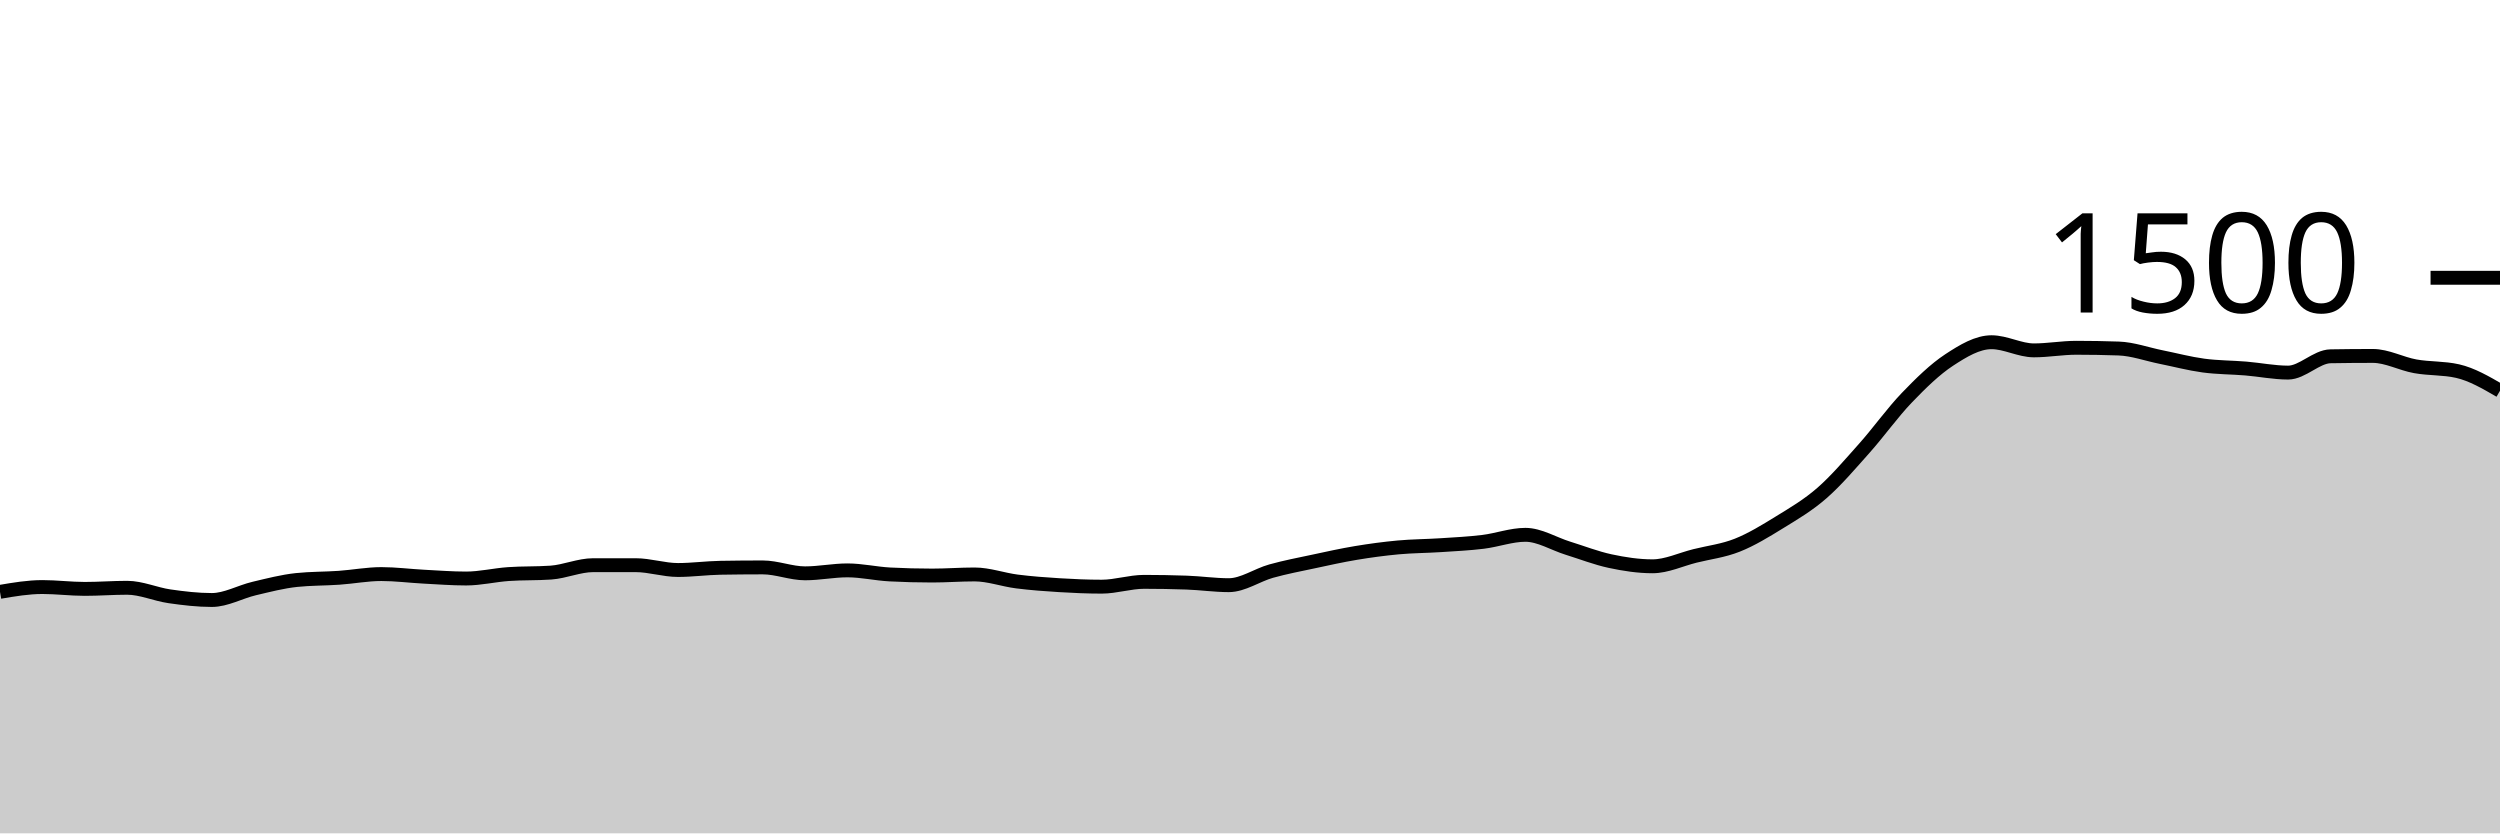
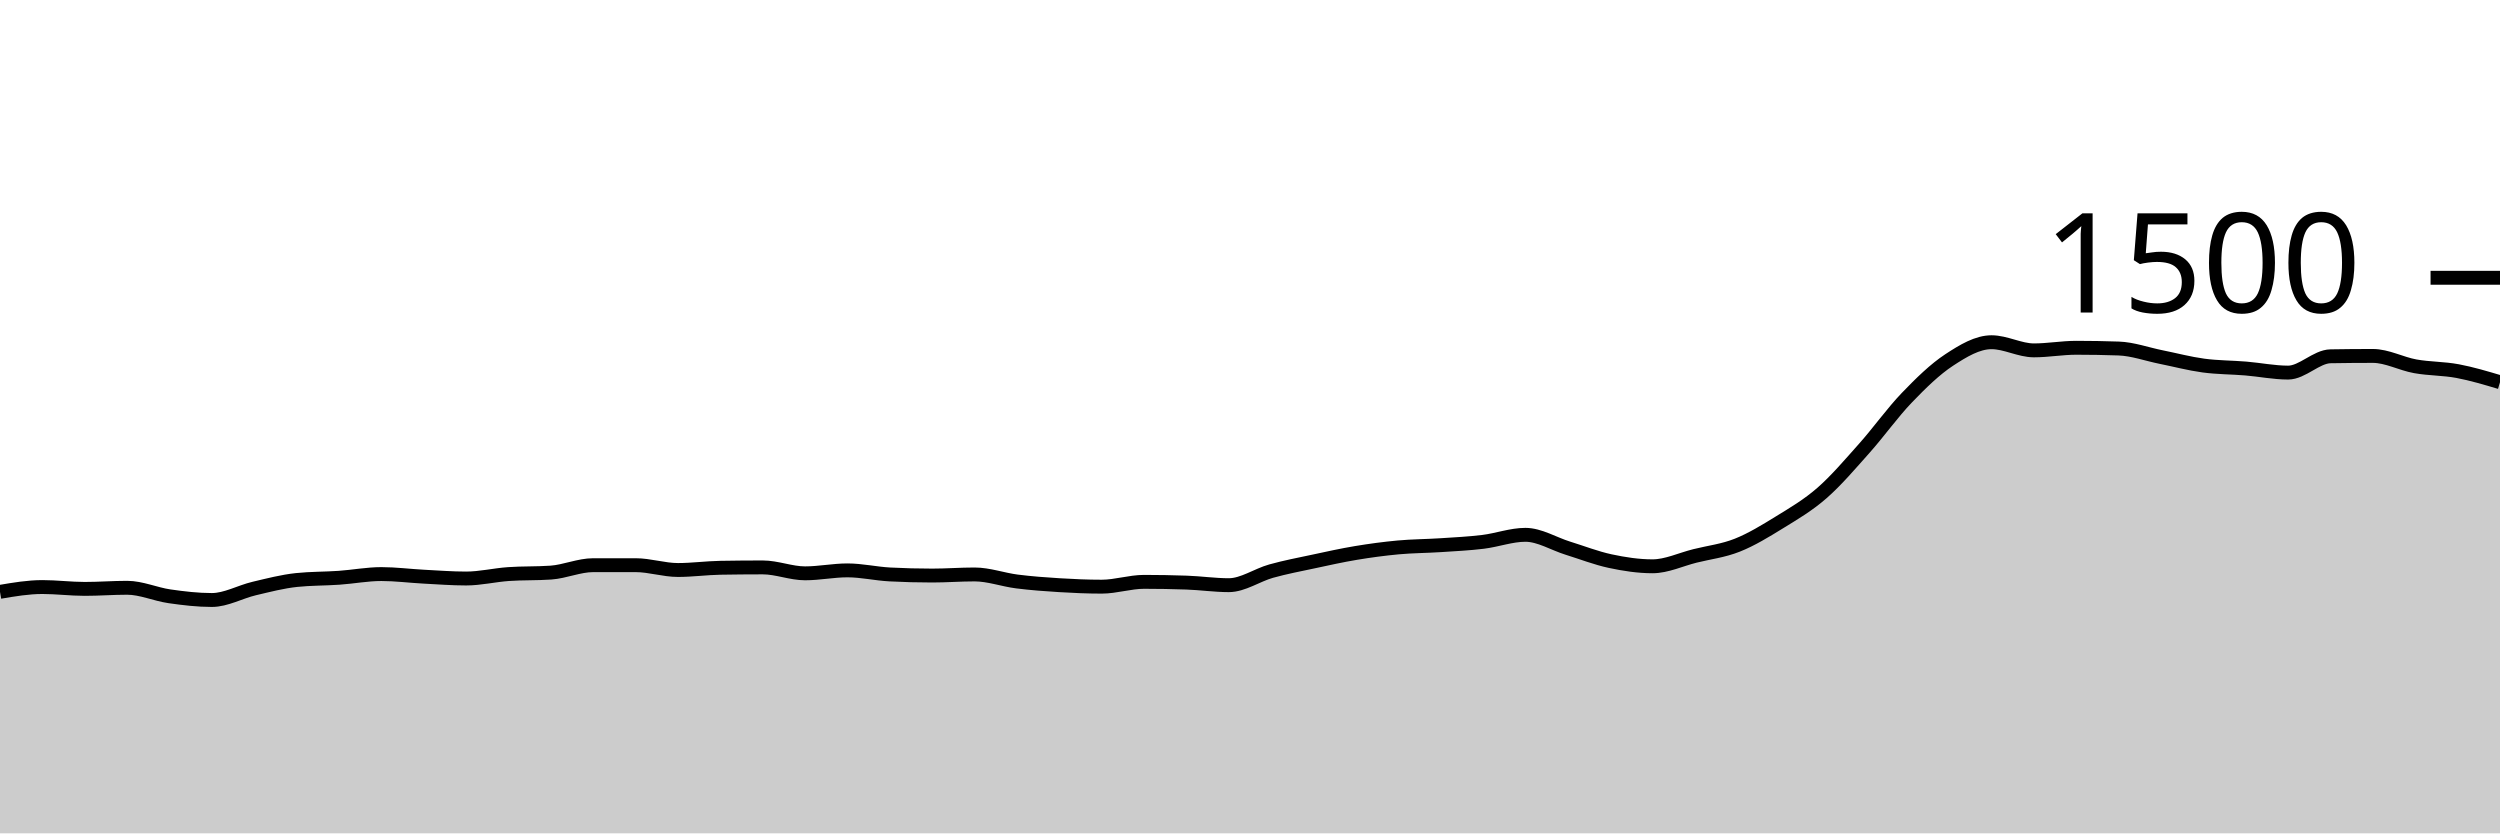
<svg xmlns="http://www.w3.org/2000/svg" viewBox="0 0 180 60">
  <g transform="translate(0,20)">
-     <path class="area" fill="rgba(0, 0, 0, 0.2)" d="M0,22.613C1.017,22.44,2.034,22.267,3.051,22.267C4.068,22.267,5.085,22.4,6.102,22.4C7.119,22.4,8.136,22.32,9.153,22.32C10.169,22.32,11.186,22.787,12.203,22.933C13.22,23.08,14.237,23.2,15.254,23.2C16.271,23.2,17.288,22.613,18.305,22.373C19.322,22.133,20.339,21.867,21.356,21.76C22.373,21.653,23.39,21.671,24.407,21.6C25.424,21.529,26.441,21.333,27.458,21.333C28.475,21.333,29.492,21.467,30.508,21.52C31.525,21.573,32.542,21.653,33.559,21.653C34.576,21.653,35.593,21.404,36.61,21.333C37.627,21.262,38.644,21.298,39.661,21.227C40.678,21.156,41.695,20.693,42.712,20.693C43.729,20.693,44.746,20.693,45.763,20.693C46.78,20.693,47.797,21.04,48.814,21.04C49.831,21.04,50.847,20.898,51.864,20.88C52.881,20.862,53.898,20.853,54.915,20.853C55.932,20.853,56.949,21.28,57.966,21.28C58.983,21.28,60,21.067,61.017,21.067C62.034,21.067,63.051,21.307,64.068,21.36C65.085,21.413,66.102,21.44,67.119,21.44C68.136,21.44,69.153,21.36,70.169,21.36C71.186,21.36,72.203,21.738,73.22,21.867C74.237,21.996,75.254,22.071,76.271,22.133C77.288,22.196,78.305,22.24,79.322,22.24C80.339,22.24,81.356,21.893,82.373,21.893C83.39,21.893,84.407,21.911,85.424,21.947C86.441,21.982,87.458,22.133,88.475,22.133C89.492,22.133,90.508,21.404,91.525,21.12C92.542,20.836,93.559,20.644,94.576,20.427C95.593,20.209,96.61,19.982,97.627,19.813C98.644,19.644,99.661,19.507,100.678,19.413C101.695,19.32,102.712,19.32,103.729,19.253C104.746,19.187,105.763,19.138,106.78,19.013C107.797,18.889,108.814,18.507,109.831,18.507C110.847,18.507,111.864,19.151,112.881,19.467C113.898,19.782,114.915,20.182,115.932,20.4C116.949,20.618,117.966,20.773,118.983,20.773C120,20.773,121.017,20.28,122.034,20.027C123.051,19.773,124.068,19.658,125.085,19.253C126.102,18.849,127.119,18.227,128.136,17.6C129.153,16.973,130.169,16.382,131.186,15.493C132.203,14.604,133.22,13.409,134.237,12.267C135.254,11.124,136.271,9.698,137.288,8.64C138.305,7.582,139.322,6.587,140.339,5.92C141.356,5.253,142.373,4.64,143.39,4.64C144.407,4.64,145.424,5.227,146.441,5.227C147.458,5.227,148.475,5.04,149.492,5.04C150.508,5.04,151.525,5.058,152.542,5.093C153.559,5.129,154.576,5.502,155.593,5.707C156.61,5.911,157.627,6.182,158.644,6.32C159.661,6.458,160.678,6.449,161.695,6.533C162.712,6.618,163.729,6.827,164.746,6.827C165.763,6.827,166.78,5.671,167.797,5.653C168.814,5.636,169.831,5.627,170.847,5.627C171.864,5.627,172.881,6.191,173.898,6.373C174.915,6.556,175.932,6.489,176.949,6.72C177.966,6.951,178.983,7.542,180,8.133L180,40C178.983,40,177.966,40,176.949,40C175.932,40,174.915,40,173.898,40C172.881,40,171.864,40,170.847,40C169.831,40,168.814,40,167.797,40C166.78,40,165.763,40,164.746,40C163.729,40,162.712,40,161.695,40C160.678,40,159.661,40,158.644,40C157.627,40,156.61,40,155.593,40C154.576,40,153.559,40,152.542,40C151.525,40,150.508,40,149.492,40C148.475,40,147.458,40,146.441,40C145.424,40,144.407,40,143.39,40C142.373,40,141.356,40,140.339,40C139.322,40,138.305,40,137.288,40C136.271,40,135.254,40,134.237,40C133.22,40,132.203,40,131.186,40C130.169,40,129.153,40,128.136,40C127.119,40,126.102,40,125.085,40C124.068,40,123.051,40,122.034,40C121.017,40,120,40,118.983,40C117.966,40,116.949,40,115.932,40C114.915,40,113.898,40,112.881,40C111.864,40,110.847,40,109.831,40C108.814,40,107.797,40,106.78,40C105.763,40,104.746,40,103.729,40C102.712,40,101.695,40,100.678,40C99.661,40,98.644,40,97.627,40C96.61,40,95.593,40,94.576,40C93.559,40,92.542,40,91.525,40C90.508,40,89.492,40,88.475,40C87.458,40,86.441,40,85.424,40C84.407,40,83.39,40,82.373,40C81.356,40,80.339,40,79.322,40C78.305,40,77.288,40,76.271,40C75.254,40,74.237,40,73.22,40C72.203,40,71.186,40,70.169,40C69.153,40,68.136,40,67.119,40C66.102,40,65.085,40,64.068,40C63.051,40,62.034,40,61.017,40C60,40,58.983,40,57.966,40C56.949,40,55.932,40,54.915,40C53.898,40,52.881,40,51.864,40C50.847,40,49.831,40,48.814,40C47.797,40,46.78,40,45.763,40C44.746,40,43.729,40,42.712,40C41.695,40,40.678,40,39.661,40C38.644,40,37.627,40,36.61,40C35.593,40,34.576,40,33.559,40C32.542,40,31.525,40,30.508,40C29.492,40,28.475,40,27.458,40C26.441,40,25.424,40,24.407,40C23.39,40,22.373,40,21.356,40C20.339,40,19.322,40,18.305,40C17.288,40,16.271,40,15.254,40C14.237,40,13.22,40,12.203,40C11.186,40,10.169,40,9.153,40C8.136,40,7.119,40,6.102,40C5.085,40,4.068,40,3.051,40C2.034,40,1.017,40,0,40Z" />
-     <path class="line" stroke="black" fill="none" d="M0,22.613C1.017,22.44,2.034,22.267,3.051,22.267C4.068,22.267,5.085,22.4,6.102,22.4C7.119,22.4,8.136,22.32,9.153,22.32C10.169,22.32,11.186,22.787,12.203,22.933C13.22,23.08,14.237,23.2,15.254,23.2C16.271,23.2,17.288,22.613,18.305,22.373C19.322,22.133,20.339,21.867,21.356,21.76C22.373,21.653,23.39,21.671,24.407,21.6C25.424,21.529,26.441,21.333,27.458,21.333C28.475,21.333,29.492,21.467,30.508,21.52C31.525,21.573,32.542,21.653,33.559,21.653C34.576,21.653,35.593,21.404,36.61,21.333C37.627,21.262,38.644,21.298,39.661,21.227C40.678,21.156,41.695,20.693,42.712,20.693C43.729,20.693,44.746,20.693,45.763,20.693C46.78,20.693,47.797,21.04,48.814,21.04C49.831,21.04,50.847,20.898,51.864,20.88C52.881,20.862,53.898,20.853,54.915,20.853C55.932,20.853,56.949,21.28,57.966,21.28C58.983,21.28,60,21.067,61.017,21.067C62.034,21.067,63.051,21.307,64.068,21.36C65.085,21.413,66.102,21.44,67.119,21.44C68.136,21.44,69.153,21.36,70.169,21.36C71.186,21.36,72.203,21.738,73.22,21.867C74.237,21.996,75.254,22.071,76.271,22.133C77.288,22.196,78.305,22.24,79.322,22.24C80.339,22.24,81.356,21.893,82.373,21.893C83.39,21.893,84.407,21.911,85.424,21.947C86.441,21.982,87.458,22.133,88.475,22.133C89.492,22.133,90.508,21.404,91.525,21.12C92.542,20.836,93.559,20.644,94.576,20.427C95.593,20.209,96.61,19.982,97.627,19.813C98.644,19.644,99.661,19.507,100.678,19.413C101.695,19.32,102.712,19.32,103.729,19.253C104.746,19.187,105.763,19.138,106.78,19.013C107.797,18.889,108.814,18.507,109.831,18.507C110.847,18.507,111.864,19.151,112.881,19.467C113.898,19.782,114.915,20.182,115.932,20.4C116.949,20.618,117.966,20.773,118.983,20.773C120,20.773,121.017,20.28,122.034,20.027C123.051,19.773,124.068,19.658,125.085,19.253C126.102,18.849,127.119,18.227,128.136,17.6C129.153,16.973,130.169,16.382,131.186,15.493C132.203,14.604,133.22,13.409,134.237,12.267C135.254,11.124,136.271,9.698,137.288,8.64C138.305,7.582,139.322,6.587,140.339,5.92C141.356,5.253,142.373,4.64,143.39,4.64C144.407,4.64,145.424,5.227,146.441,5.227C147.458,5.227,148.475,5.04,149.492,5.04C150.508,5.04,151.525,5.058,152.542,5.093C153.559,5.129,154.576,5.502,155.593,5.707C156.61,5.911,157.627,6.182,158.644,6.32C159.661,6.458,160.678,6.449,161.695,6.533C162.712,6.618,163.729,6.827,164.746,6.827C165.763,6.827,166.78,5.671,167.797,5.653C168.814,5.636,169.831,5.627,170.847,5.627C171.864,5.627,172.881,6.191,173.898,6.373C174.915,6.556,175.932,6.489,176.949,6.72C177.966,6.951,178.983,7.542,180,8.133" />
+     <path class="area" fill="rgba(0, 0, 0, 0.2)" d="M0,22.613C1.017,22.44,2.034,22.267,3.051,22.267C4.068,22.267,5.085,22.4,6.102,22.4C7.119,22.4,8.136,22.32,9.153,22.32C10.169,22.32,11.186,22.787,12.203,22.933C13.22,23.08,14.237,23.2,15.254,23.2C16.271,23.2,17.288,22.613,18.305,22.373C19.322,22.133,20.339,21.867,21.356,21.76C22.373,21.653,23.39,21.671,24.407,21.6C25.424,21.529,26.441,21.333,27.458,21.333C28.475,21.333,29.492,21.467,30.508,21.52C31.525,21.573,32.542,21.653,33.559,21.653C34.576,21.653,35.593,21.404,36.61,21.333C37.627,21.262,38.644,21.298,39.661,21.227C40.678,21.156,41.695,20.693,42.712,20.693C43.729,20.693,44.746,20.693,45.763,20.693C46.78,20.693,47.797,21.04,48.814,21.04C49.831,21.04,50.847,20.898,51.864,20.88C52.881,20.862,53.898,20.853,54.915,20.853C55.932,20.853,56.949,21.28,57.966,21.28C58.983,21.28,60,21.067,61.017,21.067C62.034,21.067,63.051,21.307,64.068,21.36C65.085,21.413,66.102,21.44,67.119,21.44C68.136,21.44,69.153,21.36,70.169,21.36C71.186,21.36,72.203,21.738,73.22,21.867C74.237,21.996,75.254,22.071,76.271,22.133C77.288,22.196,78.305,22.24,79.322,22.24C80.339,22.24,81.356,21.893,82.373,21.893C83.39,21.893,84.407,21.911,85.424,21.947C86.441,21.982,87.458,22.133,88.475,22.133C89.492,22.133,90.508,21.404,91.525,21.12C92.542,20.836,93.559,20.644,94.576,20.427C95.593,20.209,96.61,19.982,97.627,19.813C98.644,19.644,99.661,19.507,100.678,19.413C101.695,19.32,102.712,19.32,103.729,19.253C104.746,19.187,105.763,19.138,106.78,19.013C107.797,18.889,108.814,18.507,109.831,18.507C110.847,18.507,111.864,19.151,112.881,19.467C113.898,19.782,114.915,20.182,115.932,20.4C116.949,20.618,117.966,20.773,118.983,20.773C120,20.773,121.017,20.28,122.034,20.027C123.051,19.773,124.068,19.658,125.085,19.253C126.102,18.849,127.119,18.227,128.136,17.6C129.153,16.973,130.169,16.382,131.186,15.493C132.203,14.604,133.22,13.409,134.237,12.267C135.254,11.124,136.271,9.698,137.288,8.64C138.305,7.582,139.322,6.587,140.339,5.92C141.356,5.253,142.373,4.64,143.39,4.64C144.407,4.64,145.424,5.227,146.441,5.227C147.458,5.227,148.475,5.04,149.492,5.04C150.508,5.04,151.525,5.058,152.542,5.093C153.559,5.129,154.576,5.502,155.593,5.707C156.61,5.911,157.627,6.182,158.644,6.32C159.661,6.458,160.678,6.449,161.695,6.533C162.712,6.618,163.729,6.827,164.746,6.827C165.763,6.827,166.78,5.671,167.797,5.653C168.814,5.636,169.831,5.627,170.847,5.627C171.864,5.627,172.881,6.191,173.898,6.373C174.915,6.556,175.932,6.529,176.949,6.72C177.966,6.911,178.983,7.216,180,7.52L180,40C178.983,40,177.966,40,176.949,40C175.932,40,174.915,40,173.898,40C172.881,40,171.864,40,170.847,40C169.831,40,168.814,40,167.797,40C166.78,40,165.763,40,164.746,40C163.729,40,162.712,40,161.695,40C160.678,40,159.661,40,158.644,40C157.627,40,156.61,40,155.593,40C154.576,40,153.559,40,152.542,40C151.525,40,150.508,40,149.492,40C148.475,40,147.458,40,146.441,40C145.424,40,144.407,40,143.39,40C142.373,40,141.356,40,140.339,40C139.322,40,138.305,40,137.288,40C136.271,40,135.254,40,134.237,40C133.22,40,132.203,40,131.186,40C130.169,40,129.153,40,128.136,40C127.119,40,126.102,40,125.085,40C124.068,40,123.051,40,122.034,40C121.017,40,120,40,118.983,40C117.966,40,116.949,40,115.932,40C114.915,40,113.898,40,112.881,40C111.864,40,110.847,40,109.831,40C108.814,40,107.797,40,106.78,40C105.763,40,104.746,40,103.729,40C102.712,40,101.695,40,100.678,40C99.661,40,98.644,40,97.627,40C96.61,40,95.593,40,94.576,40C93.559,40,92.542,40,91.525,40C90.508,40,89.492,40,88.475,40C87.458,40,86.441,40,85.424,40C84.407,40,83.39,40,82.373,40C81.356,40,80.339,40,79.322,40C78.305,40,77.288,40,76.271,40C75.254,40,74.237,40,73.22,40C72.203,40,71.186,40,70.169,40C69.153,40,68.136,40,67.119,40C66.102,40,65.085,40,64.068,40C63.051,40,62.034,40,61.017,40C60,40,58.983,40,57.966,40C56.949,40,55.932,40,54.915,40C53.898,40,52.881,40,51.864,40C50.847,40,49.831,40,48.814,40C47.797,40,46.78,40,45.763,40C44.746,40,43.729,40,42.712,40C41.695,40,40.678,40,39.661,40C38.644,40,37.627,40,36.61,40C35.593,40,34.576,40,33.559,40C32.542,40,31.525,40,30.508,40C29.492,40,28.475,40,27.458,40C26.441,40,25.424,40,24.407,40C23.39,40,22.373,40,21.356,40C20.339,40,19.322,40,18.305,40C17.288,40,16.271,40,15.254,40C14.237,40,13.22,40,12.203,40C11.186,40,10.169,40,9.153,40C8.136,40,7.119,40,6.102,40C5.085,40,4.068,40,3.051,40C2.034,40,1.017,40,0,40Z" />
+     <path class="line" stroke="black" fill="none" d="M0,22.613C1.017,22.44,2.034,22.267,3.051,22.267C4.068,22.267,5.085,22.4,6.102,22.4C7.119,22.4,8.136,22.32,9.153,22.32C10.169,22.32,11.186,22.787,12.203,22.933C13.22,23.08,14.237,23.2,15.254,23.2C16.271,23.2,17.288,22.613,18.305,22.373C19.322,22.133,20.339,21.867,21.356,21.76C22.373,21.653,23.39,21.671,24.407,21.6C25.424,21.529,26.441,21.333,27.458,21.333C28.475,21.333,29.492,21.467,30.508,21.52C31.525,21.573,32.542,21.653,33.559,21.653C34.576,21.653,35.593,21.404,36.61,21.333C37.627,21.262,38.644,21.298,39.661,21.227C40.678,21.156,41.695,20.693,42.712,20.693C43.729,20.693,44.746,20.693,45.763,20.693C46.78,20.693,47.797,21.04,48.814,21.04C49.831,21.04,50.847,20.898,51.864,20.88C52.881,20.862,53.898,20.853,54.915,20.853C55.932,20.853,56.949,21.28,57.966,21.28C58.983,21.28,60,21.067,61.017,21.067C62.034,21.067,63.051,21.307,64.068,21.36C65.085,21.413,66.102,21.44,67.119,21.44C68.136,21.44,69.153,21.36,70.169,21.36C71.186,21.36,72.203,21.738,73.22,21.867C74.237,21.996,75.254,22.071,76.271,22.133C77.288,22.196,78.305,22.24,79.322,22.24C80.339,22.24,81.356,21.893,82.373,21.893C83.39,21.893,84.407,21.911,85.424,21.947C86.441,21.982,87.458,22.133,88.475,22.133C89.492,22.133,90.508,21.404,91.525,21.12C92.542,20.836,93.559,20.644,94.576,20.427C95.593,20.209,96.61,19.982,97.627,19.813C98.644,19.644,99.661,19.507,100.678,19.413C101.695,19.32,102.712,19.32,103.729,19.253C104.746,19.187,105.763,19.138,106.78,19.013C107.797,18.889,108.814,18.507,109.831,18.507C110.847,18.507,111.864,19.151,112.881,19.467C113.898,19.782,114.915,20.182,115.932,20.4C116.949,20.618,117.966,20.773,118.983,20.773C120,20.773,121.017,20.28,122.034,20.027C123.051,19.773,124.068,19.658,125.085,19.253C126.102,18.849,127.119,18.227,128.136,17.6C129.153,16.973,130.169,16.382,131.186,15.493C132.203,14.604,133.22,13.409,134.237,12.267C135.254,11.124,136.271,9.698,137.288,8.64C138.305,7.582,139.322,6.587,140.339,5.92C141.356,5.253,142.373,4.64,143.39,4.64C144.407,4.64,145.424,5.227,146.441,5.227C147.458,5.227,148.475,5.04,149.492,5.04C150.508,5.04,151.525,5.058,152.542,5.093C153.559,5.129,154.576,5.502,155.593,5.707C156.61,5.911,157.627,6.182,158.644,6.32C159.661,6.458,160.678,6.449,161.695,6.533C162.712,6.618,163.729,6.827,164.746,6.827C165.763,6.827,166.78,5.671,167.797,5.653C168.814,5.636,169.831,5.627,170.847,5.627C171.864,5.627,172.881,6.191,173.898,6.373C174.915,6.556,175.932,6.529,176.949,6.72C177.966,6.911,178.983,7.216,180,7.52" />
    <path class="axis-ceiling" stroke-width="1" stroke="black" fill="none" d="M175,0L180,0" />
    <text class="axis-ceiling-label" font-family="sans-serif" text-anchor="end" font-size="10px" x="170" y="2.5">1500</text>
  </g>
</svg>
